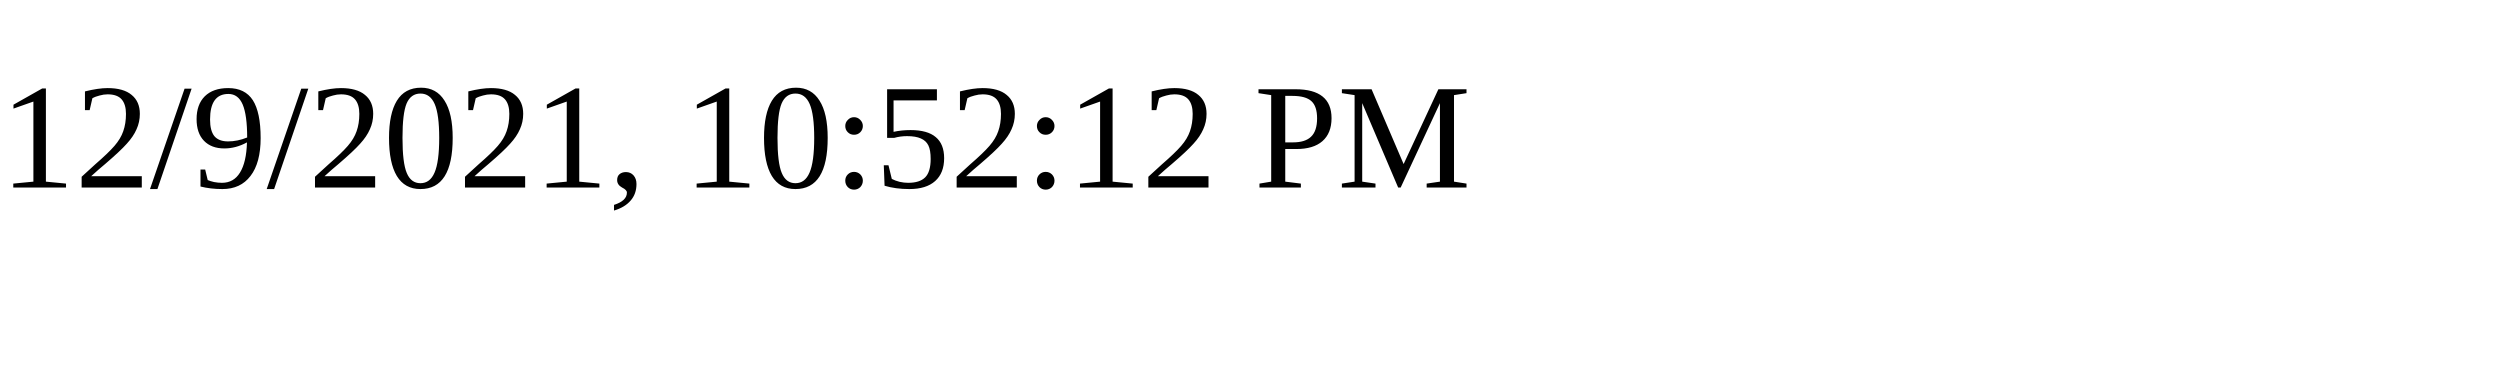
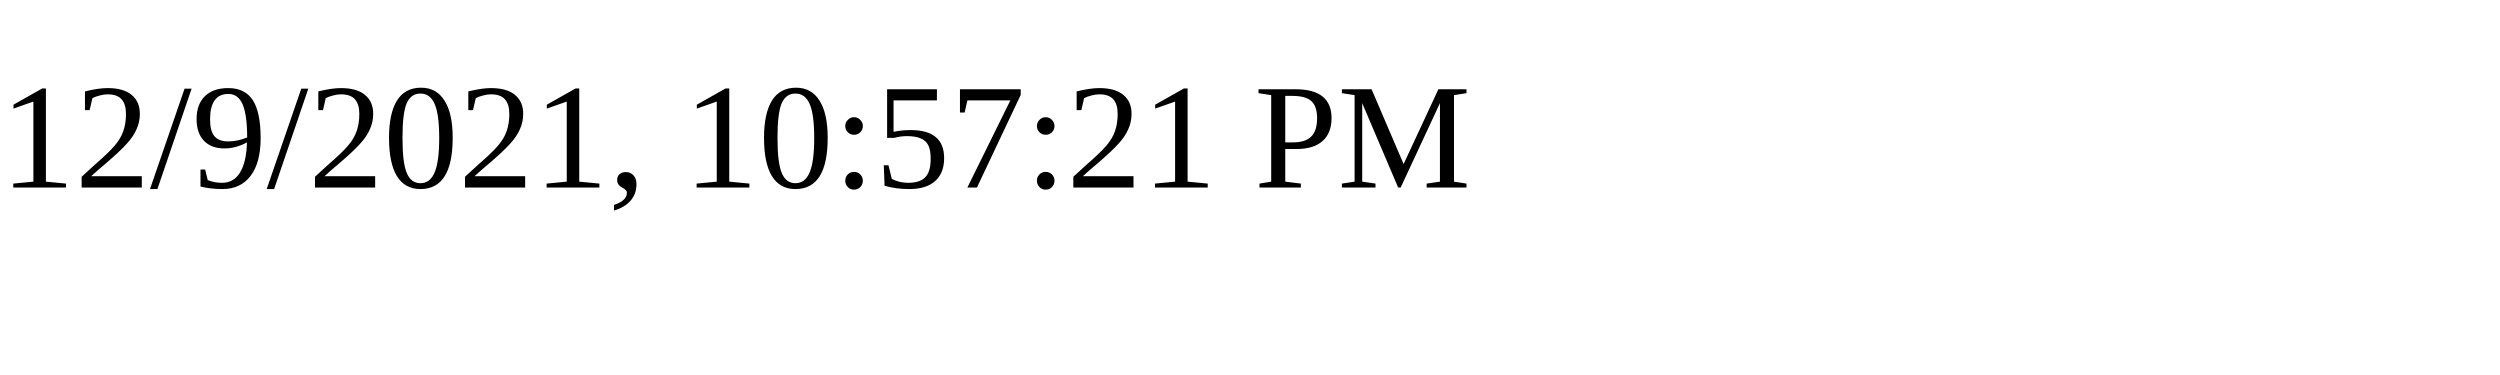
<svg xmlns="http://www.w3.org/2000/svg" height="30" width="200">
-   <text x="0" y="15">12/9/2021, 10:52:12 PM</text>
+   <text x="0" y="15">12/9/2021, 10:57:21 PM</text>
</svg>
